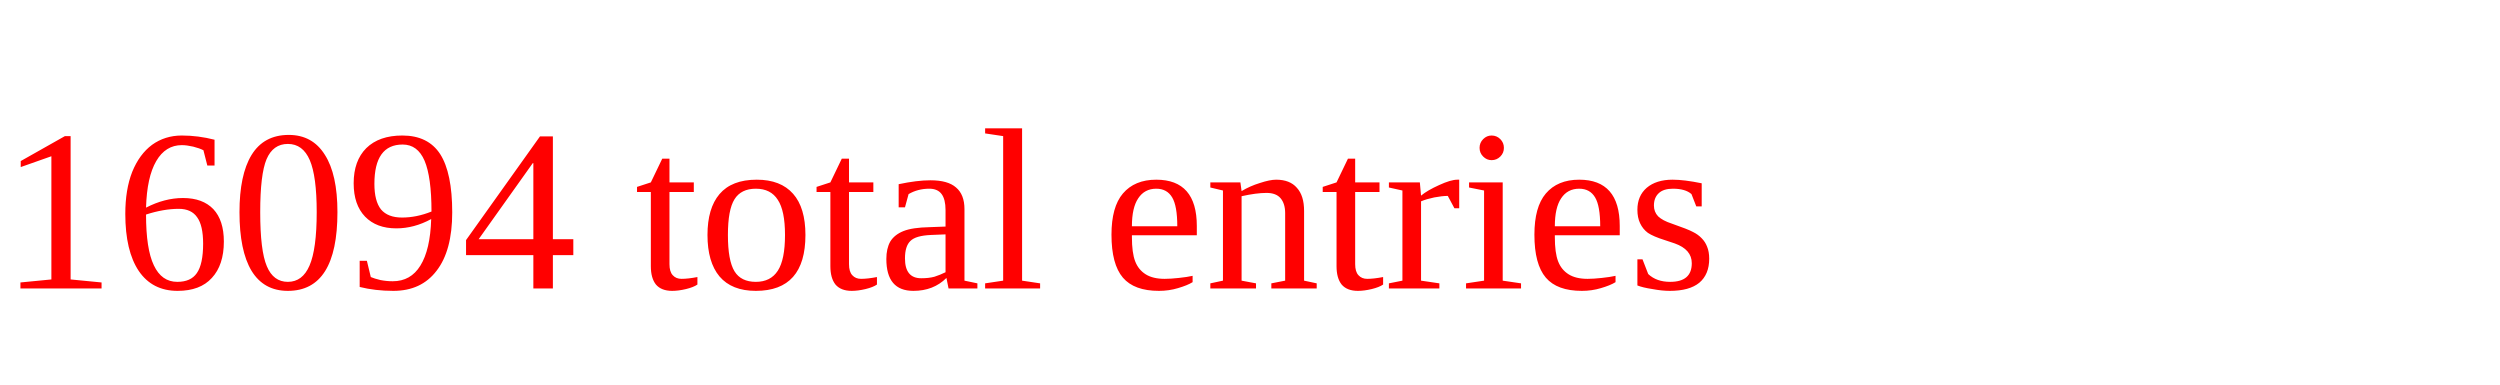
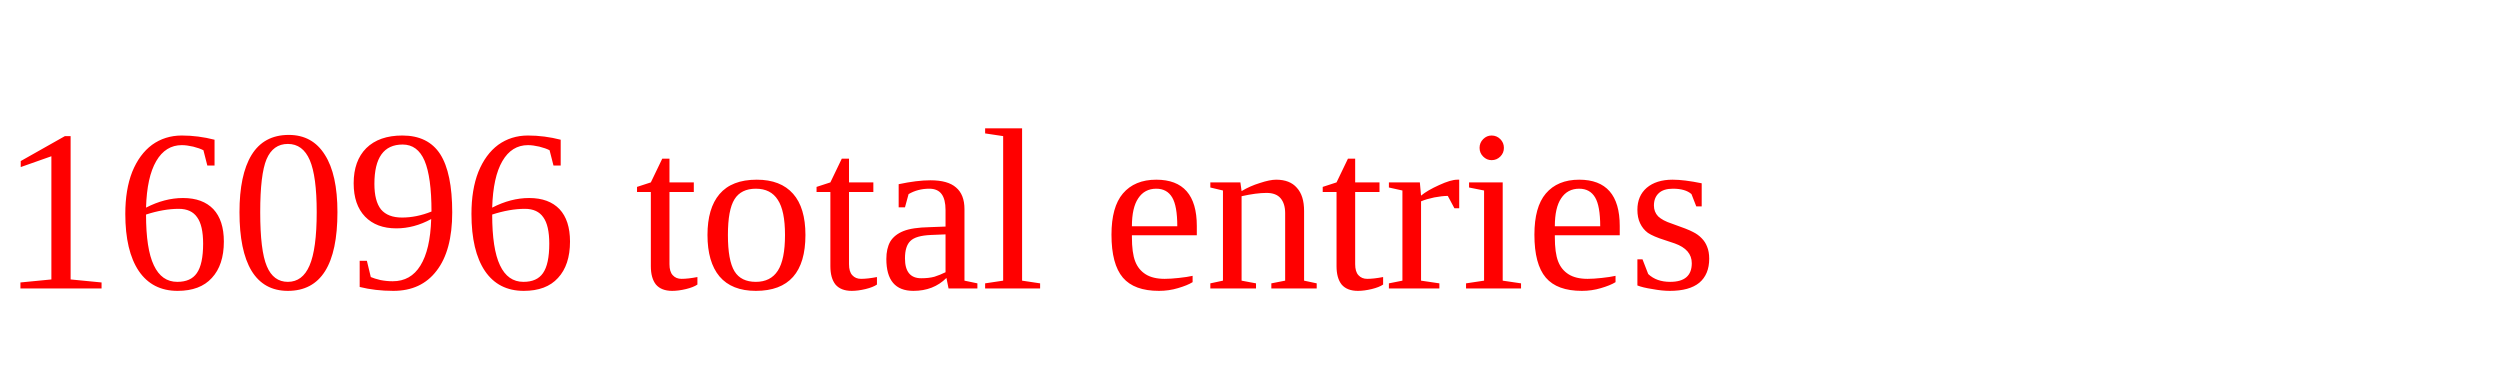
<svg xmlns="http://www.w3.org/2000/svg" height="20" width="130" version="1.1">
-   <text x="0" y="15" fill="red">16094 total entries</text>
+   <text x="0" y="15" fill="red">16096 total entries</text>
</svg>
